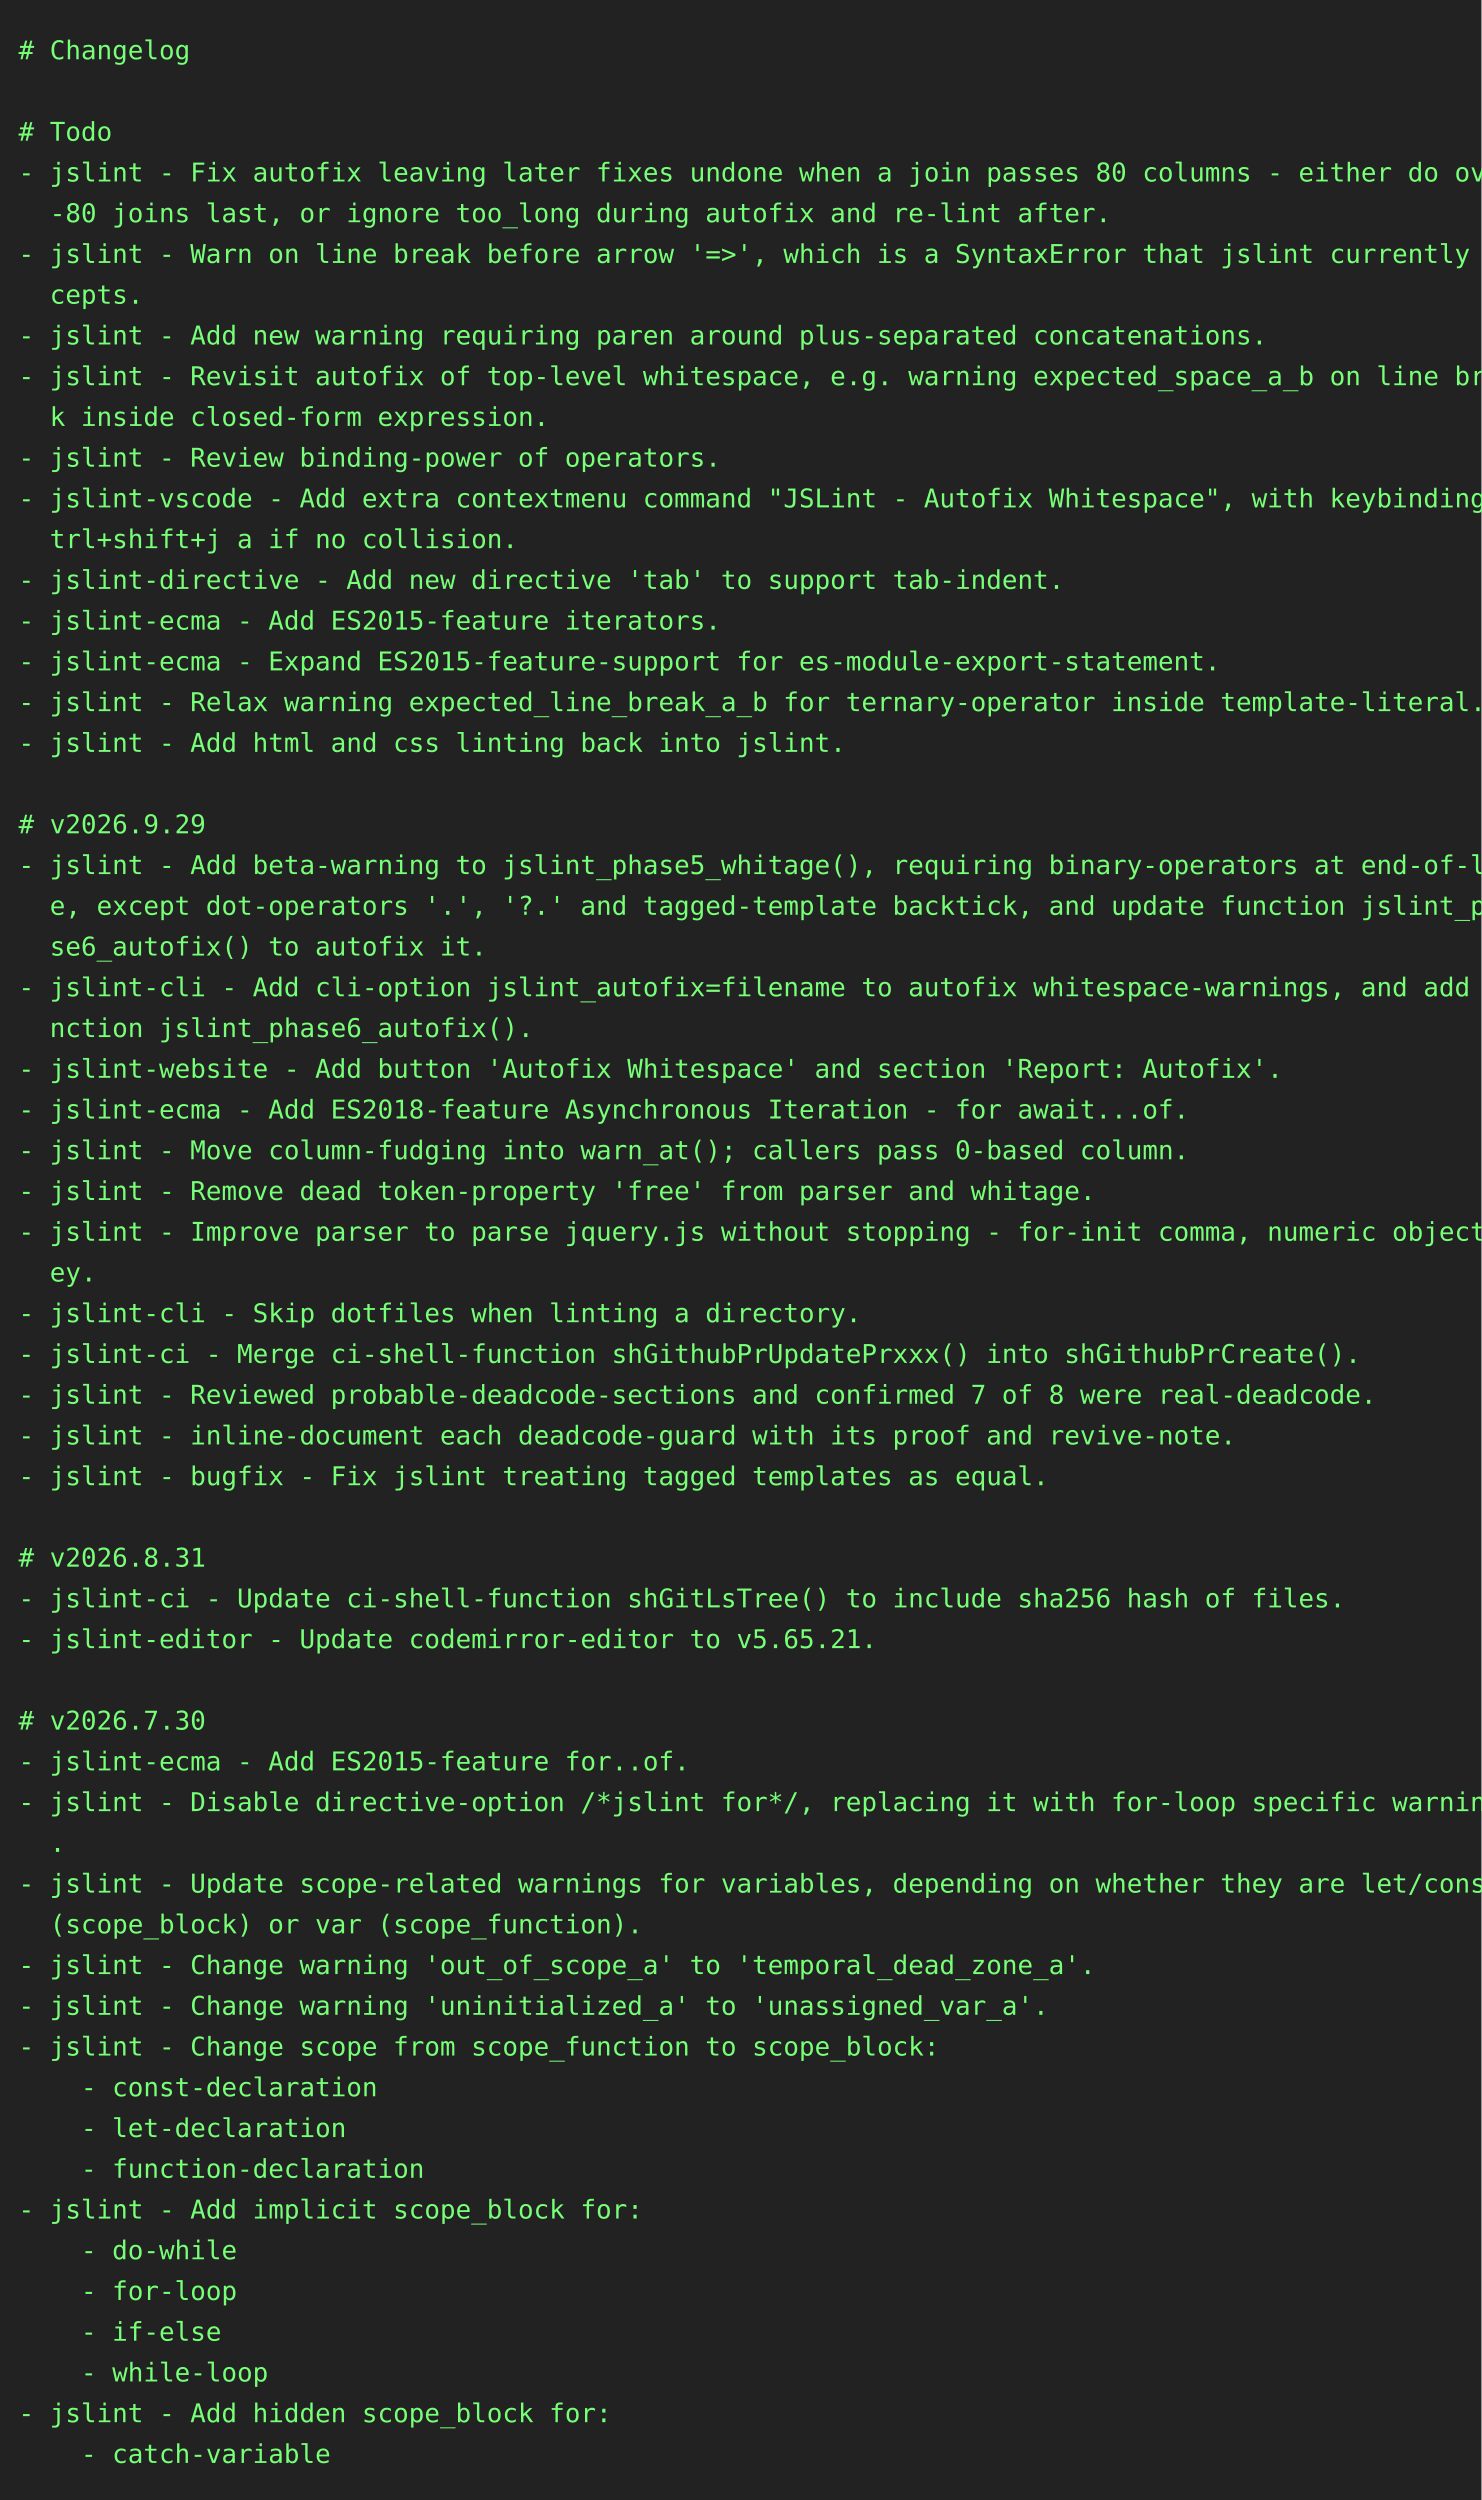
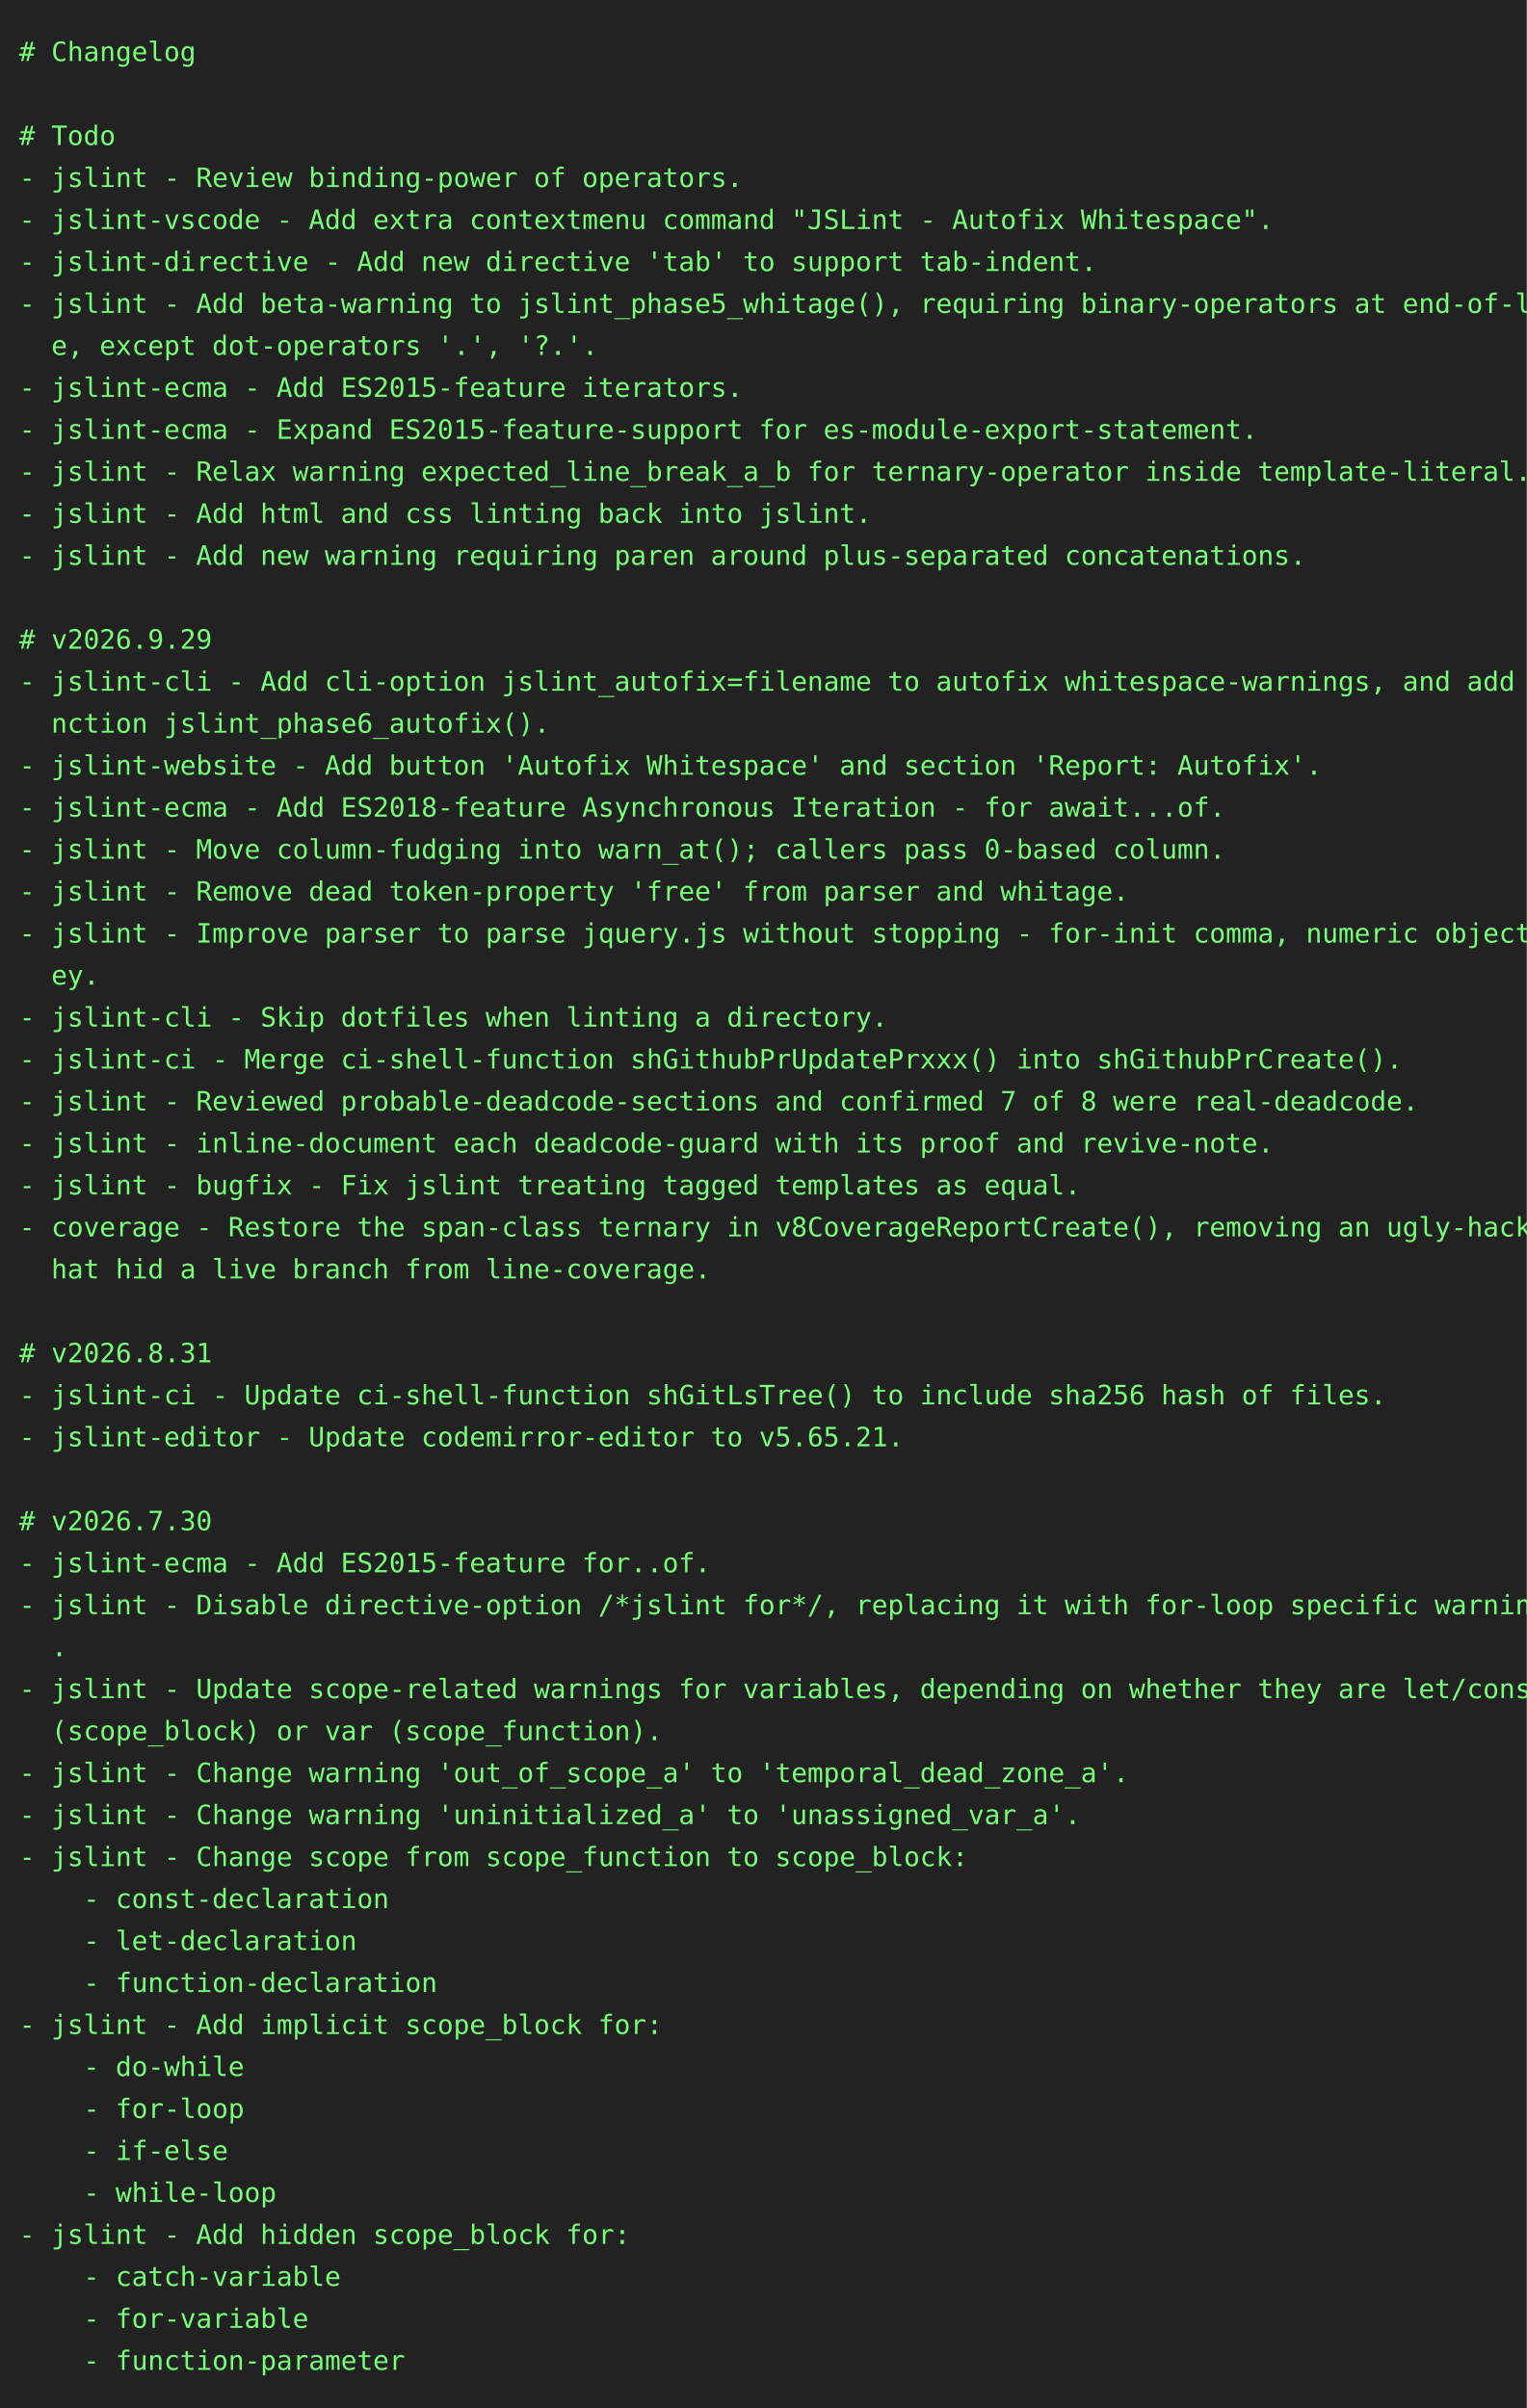
- <svg xmlns="http://www.w3.org/2000/svg" height="1350" width="800">
-   <rect height="1350" fill="#222" width="800" />
+ <svg xmlns="http://www.w3.org/2000/svg" height="1262" width="800">
+   <rect height="1262" fill="#222" width="800" />
  <text fill="#7f7" font-family="consolas, menlo, monospace" font-size="14" xml:space="preserve">
    <tspan lengthAdjust="spacingAndGlyphs" textLength="768" x="10" y="32"># Changelog                                                                                      </tspan>
    <tspan lengthAdjust="spacingAndGlyphs" textLength="768" x="10" y="54">                                                                                                 </tspan>
    <tspan lengthAdjust="spacingAndGlyphs" textLength="768" x="10" y="76"># Todo                                                                                           </tspan>
-     <tspan lengthAdjust="spacingAndGlyphs" textLength="768" x="10" y="98">- jslint - Fix autofix leaving later fixes undone when a join passes 80 columns - either do over\</tspan>
-     <tspan lengthAdjust="spacingAndGlyphs" textLength="768" x="10" y="120">  -80 joins last, or ignore too_long during autofix and re-lint after.                           </tspan>
-     <tspan lengthAdjust="spacingAndGlyphs" textLength="768" x="10" y="142">- jslint - Warn on line break before arrow '=&gt;', which is a SyntaxError that jslint currently ac\</tspan>
-     <tspan lengthAdjust="spacingAndGlyphs" textLength="768" x="10" y="164">  cepts.                                                                                         </tspan>
-     <tspan lengthAdjust="spacingAndGlyphs" textLength="768" x="10" y="186">- jslint - Add new warning requiring paren around plus-separated concatenations.                 </tspan>
-     <tspan lengthAdjust="spacingAndGlyphs" textLength="768" x="10" y="208">- jslint - Revisit autofix of top-level whitespace, e.g. warning expected_space_a_b on line brea\</tspan>
-     <tspan lengthAdjust="spacingAndGlyphs" textLength="768" x="10" y="230">  k inside closed-form expression.                                                               </tspan>
-     <tspan lengthAdjust="spacingAndGlyphs" textLength="768" x="10" y="252">- jslint - Review binding-power of operators.                                                    </tspan>
-     <tspan lengthAdjust="spacingAndGlyphs" textLength="768" x="10" y="274">- jslint-vscode - Add extra contextmenu command "JSLint - Autofix Whitespace", with keybinding c\</tspan>
-     <tspan lengthAdjust="spacingAndGlyphs" textLength="768" x="10" y="296">  trl+shift+j a if no collision.                                                                 </tspan>
-     <tspan lengthAdjust="spacingAndGlyphs" textLength="768" x="10" y="318">- jslint-directive - Add new directive 'tab' to support tab-indent.                              </tspan>
-     <tspan lengthAdjust="spacingAndGlyphs" textLength="768" x="10" y="340">- jslint-ecma - Add ES2015-feature iterators.                                                    </tspan>
-     <tspan lengthAdjust="spacingAndGlyphs" textLength="768" x="10" y="362">- jslint-ecma - Expand ES2015-feature-support for es-module-export-statement.                    </tspan>
-     <tspan lengthAdjust="spacingAndGlyphs" textLength="768" x="10" y="384">- jslint - Relax warning expected_line_break_a_b for ternary-operator inside template-literal.   </tspan>
-     <tspan lengthAdjust="spacingAndGlyphs" textLength="768" x="10" y="406">- jslint - Add html and css linting back into jslint.                                            </tspan>
-     <tspan lengthAdjust="spacingAndGlyphs" textLength="768" x="10" y="428">                                                                                                 </tspan>
-     <tspan lengthAdjust="spacingAndGlyphs" textLength="768" x="10" y="450"># v2026.9.29                                                                                     </tspan>
-     <tspan lengthAdjust="spacingAndGlyphs" textLength="768" x="10" y="472">- jslint - Add beta-warning to jslint_phase5_whitage(), requiring binary-operators at end-of-lin\</tspan>
-     <tspan lengthAdjust="spacingAndGlyphs" textLength="768" x="10" y="494">  e, except dot-operators '.', '?.' and tagged-template backtick, and update function jslint_pha\</tspan>
-     <tspan lengthAdjust="spacingAndGlyphs" textLength="768" x="10" y="516">  se6_autofix() to autofix it.                                                                   </tspan>
-     <tspan lengthAdjust="spacingAndGlyphs" textLength="768" x="10" y="538">- jslint-cli - Add cli-option jslint_autofix=filename to autofix whitespace-warnings, and add fu\</tspan>
-     <tspan lengthAdjust="spacingAndGlyphs" textLength="768" x="10" y="560">  nction jslint_phase6_autofix().                                                                </tspan>
-     <tspan lengthAdjust="spacingAndGlyphs" textLength="768" x="10" y="582">- jslint-website - Add button 'Autofix Whitespace' and section 'Report: Autofix'.                </tspan>
-     <tspan lengthAdjust="spacingAndGlyphs" textLength="768" x="10" y="604">- jslint-ecma - Add ES2018-feature Asynchronous Iteration - for await...of.                      </tspan>
-     <tspan lengthAdjust="spacingAndGlyphs" textLength="768" x="10" y="626">- jslint - Move column-fudging into warn_at(); callers pass 0-based column.                      </tspan>
-     <tspan lengthAdjust="spacingAndGlyphs" textLength="768" x="10" y="648">- jslint - Remove dead token-property 'free' from parser and whitage.                            </tspan>
-     <tspan lengthAdjust="spacingAndGlyphs" textLength="768" x="10" y="670">- jslint - Improve parser to parse jquery.js without stopping - for-init comma, numeric object-k\</tspan>
-     <tspan lengthAdjust="spacingAndGlyphs" textLength="768" x="10" y="692">  ey.                                                                                            </tspan>
-     <tspan lengthAdjust="spacingAndGlyphs" textLength="768" x="10" y="714">- jslint-cli - Skip dotfiles when linting a directory.                                           </tspan>
-     <tspan lengthAdjust="spacingAndGlyphs" textLength="768" x="10" y="736">- jslint-ci - Merge ci-shell-function shGithubPrUpdatePrxxx() into shGithubPrCreate().           </tspan>
-     <tspan lengthAdjust="spacingAndGlyphs" textLength="768" x="10" y="758">- jslint - Reviewed probable-deadcode-sections and confirmed 7 of 8 were real-deadcode.          </tspan>
-     <tspan lengthAdjust="spacingAndGlyphs" textLength="768" x="10" y="780">- jslint - inline-document each deadcode-guard with its proof and revive-note.                   </tspan>
-     <tspan lengthAdjust="spacingAndGlyphs" textLength="768" x="10" y="802">- jslint - bugfix - Fix jslint treating tagged templates as equal.                               </tspan>
-     <tspan lengthAdjust="spacingAndGlyphs" textLength="768" x="10" y="824">                                                                                                 </tspan>
-     <tspan lengthAdjust="spacingAndGlyphs" textLength="768" x="10" y="846"># v2026.8.31                                                                                     </tspan>
-     <tspan lengthAdjust="spacingAndGlyphs" textLength="768" x="10" y="868">- jslint-ci - Update ci-shell-function shGitLsTree() to include sha256 hash of files.            </tspan>
-     <tspan lengthAdjust="spacingAndGlyphs" textLength="768" x="10" y="890">- jslint-editor - Update codemirror-editor to v5.65.21.                                          </tspan>
-     <tspan lengthAdjust="spacingAndGlyphs" textLength="768" x="10" y="912">                                                                                                 </tspan>
-     <tspan lengthAdjust="spacingAndGlyphs" textLength="768" x="10" y="934"># v2026.7.30                                                                                     </tspan>
-     <tspan lengthAdjust="spacingAndGlyphs" textLength="768" x="10" y="956">- jslint-ecma - Add ES2015-feature for..of.                                                      </tspan>
-     <tspan lengthAdjust="spacingAndGlyphs" textLength="768" x="10" y="978">- jslint - Disable directive-option /*jslint for*/, replacing it with for-loop specific warnings\</tspan>
-     <tspan lengthAdjust="spacingAndGlyphs" textLength="768" x="10" y="1000">  .                                                                                              </tspan>
-     <tspan lengthAdjust="spacingAndGlyphs" textLength="768" x="10" y="1022">- jslint - Update scope-related warnings for variables, depending on whether they are let/const \</tspan>
-     <tspan lengthAdjust="spacingAndGlyphs" textLength="768" x="10" y="1044">  (scope_block) or var (scope_function).                                                         </tspan>
-     <tspan lengthAdjust="spacingAndGlyphs" textLength="768" x="10" y="1066">- jslint - Change warning 'out_of_scope_a' to 'temporal_dead_zone_a'.                            </tspan>
-     <tspan lengthAdjust="spacingAndGlyphs" textLength="768" x="10" y="1088">- jslint - Change warning 'uninitialized_a' to 'unassigned_var_a'.                               </tspan>
-     <tspan lengthAdjust="spacingAndGlyphs" textLength="768" x="10" y="1110">- jslint - Change scope from scope_function to scope_block:                                      </tspan>
-     <tspan lengthAdjust="spacingAndGlyphs" textLength="768" x="10" y="1132">    - const-declaration                                                                          </tspan>
-     <tspan lengthAdjust="spacingAndGlyphs" textLength="768" x="10" y="1154">    - let-declaration                                                                            </tspan>
-     <tspan lengthAdjust="spacingAndGlyphs" textLength="768" x="10" y="1176">    - function-declaration                                                                       </tspan>
-     <tspan lengthAdjust="spacingAndGlyphs" textLength="768" x="10" y="1198">- jslint - Add implicit scope_block for:                                                         </tspan>
-     <tspan lengthAdjust="spacingAndGlyphs" textLength="768" x="10" y="1220">    - do-while                                                                                   </tspan>
-     <tspan lengthAdjust="spacingAndGlyphs" textLength="768" x="10" y="1242">    - for-loop                                                                                   </tspan>
-     <tspan lengthAdjust="spacingAndGlyphs" textLength="768" x="10" y="1264">    - if-else                                                                                    </tspan>
-     <tspan lengthAdjust="spacingAndGlyphs" textLength="768" x="10" y="1286">    - while-loop                                                                                 </tspan>
-     <tspan lengthAdjust="spacingAndGlyphs" textLength="768" x="10" y="1308">- jslint - Add hidden scope_block for:                                                           </tspan>
-     <tspan lengthAdjust="spacingAndGlyphs" textLength="768" x="10" y="1330">    - catch-variable                                                                             </tspan>
+     <tspan lengthAdjust="spacingAndGlyphs" textLength="768" x="10" y="98">- jslint - Review binding-power of operators.                                                    </tspan>
+     <tspan lengthAdjust="spacingAndGlyphs" textLength="768" x="10" y="120">- jslint-vscode - Add extra contextmenu command "JSLint - Autofix Whitespace".                   </tspan>
+     <tspan lengthAdjust="spacingAndGlyphs" textLength="768" x="10" y="142">- jslint-directive - Add new directive 'tab' to support tab-indent.                              </tspan>
+     <tspan lengthAdjust="spacingAndGlyphs" textLength="768" x="10" y="164">- jslint - Add beta-warning to jslint_phase5_whitage(), requiring binary-operators at end-of-lin\</tspan>
+     <tspan lengthAdjust="spacingAndGlyphs" textLength="768" x="10" y="186">  e, except dot-operators '.', '?.'.                                                             </tspan>
+     <tspan lengthAdjust="spacingAndGlyphs" textLength="768" x="10" y="208">- jslint-ecma - Add ES2015-feature iterators.                                                    </tspan>
+     <tspan lengthAdjust="spacingAndGlyphs" textLength="768" x="10" y="230">- jslint-ecma - Expand ES2015-feature-support for es-module-export-statement.                    </tspan>
+     <tspan lengthAdjust="spacingAndGlyphs" textLength="768" x="10" y="252">- jslint - Relax warning expected_line_break_a_b for ternary-operator inside template-literal.   </tspan>
+     <tspan lengthAdjust="spacingAndGlyphs" textLength="768" x="10" y="274">- jslint - Add html and css linting back into jslint.                                            </tspan>
+     <tspan lengthAdjust="spacingAndGlyphs" textLength="768" x="10" y="296">- jslint - Add new warning requiring paren around plus-separated concatenations.                 </tspan>
+     <tspan lengthAdjust="spacingAndGlyphs" textLength="768" x="10" y="318">                                                                                                 </tspan>
+     <tspan lengthAdjust="spacingAndGlyphs" textLength="768" x="10" y="340"># v2026.9.29                                                                                     </tspan>
+     <tspan lengthAdjust="spacingAndGlyphs" textLength="768" x="10" y="362">- jslint-cli - Add cli-option jslint_autofix=filename to autofix whitespace-warnings, and add fu\</tspan>
+     <tspan lengthAdjust="spacingAndGlyphs" textLength="768" x="10" y="384">  nction jslint_phase6_autofix().                                                                </tspan>
+     <tspan lengthAdjust="spacingAndGlyphs" textLength="768" x="10" y="406">- jslint-website - Add button 'Autofix Whitespace' and section 'Report: Autofix'.                </tspan>
+     <tspan lengthAdjust="spacingAndGlyphs" textLength="768" x="10" y="428">- jslint-ecma - Add ES2018-feature Asynchronous Iteration - for await...of.                      </tspan>
+     <tspan lengthAdjust="spacingAndGlyphs" textLength="768" x="10" y="450">- jslint - Move column-fudging into warn_at(); callers pass 0-based column.                      </tspan>
+     <tspan lengthAdjust="spacingAndGlyphs" textLength="768" x="10" y="472">- jslint - Remove dead token-property 'free' from parser and whitage.                            </tspan>
+     <tspan lengthAdjust="spacingAndGlyphs" textLength="768" x="10" y="494">- jslint - Improve parser to parse jquery.js without stopping - for-init comma, numeric object-k\</tspan>
+     <tspan lengthAdjust="spacingAndGlyphs" textLength="768" x="10" y="516">  ey.                                                                                            </tspan>
+     <tspan lengthAdjust="spacingAndGlyphs" textLength="768" x="10" y="538">- jslint-cli - Skip dotfiles when linting a directory.                                           </tspan>
+     <tspan lengthAdjust="spacingAndGlyphs" textLength="768" x="10" y="560">- jslint-ci - Merge ci-shell-function shGithubPrUpdatePrxxx() into shGithubPrCreate().           </tspan>
+     <tspan lengthAdjust="spacingAndGlyphs" textLength="768" x="10" y="582">- jslint - Reviewed probable-deadcode-sections and confirmed 7 of 8 were real-deadcode.          </tspan>
+     <tspan lengthAdjust="spacingAndGlyphs" textLength="768" x="10" y="604">- jslint - inline-document each deadcode-guard with its proof and revive-note.                   </tspan>
+     <tspan lengthAdjust="spacingAndGlyphs" textLength="768" x="10" y="626">- jslint - bugfix - Fix jslint treating tagged templates as equal.                               </tspan>
+     <tspan lengthAdjust="spacingAndGlyphs" textLength="768" x="10" y="648">- coverage - Restore the span-class ternary in v8CoverageReportCreate(), removing an ugly-hack t\</tspan>
+     <tspan lengthAdjust="spacingAndGlyphs" textLength="768" x="10" y="670">  hat hid a live branch from line-coverage.                                                      </tspan>
+     <tspan lengthAdjust="spacingAndGlyphs" textLength="768" x="10" y="692">                                                                                                 </tspan>
+     <tspan lengthAdjust="spacingAndGlyphs" textLength="768" x="10" y="714"># v2026.8.31                                                                                     </tspan>
+     <tspan lengthAdjust="spacingAndGlyphs" textLength="768" x="10" y="736">- jslint-ci - Update ci-shell-function shGitLsTree() to include sha256 hash of files.            </tspan>
+     <tspan lengthAdjust="spacingAndGlyphs" textLength="768" x="10" y="758">- jslint-editor - Update codemirror-editor to v5.65.21.                                          </tspan>
+     <tspan lengthAdjust="spacingAndGlyphs" textLength="768" x="10" y="780">                                                                                                 </tspan>
+     <tspan lengthAdjust="spacingAndGlyphs" textLength="768" x="10" y="802"># v2026.7.30                                                                                     </tspan>
+     <tspan lengthAdjust="spacingAndGlyphs" textLength="768" x="10" y="824">- jslint-ecma - Add ES2015-feature for..of.                                                      </tspan>
+     <tspan lengthAdjust="spacingAndGlyphs" textLength="768" x="10" y="846">- jslint - Disable directive-option /*jslint for*/, replacing it with for-loop specific warnings\</tspan>
+     <tspan lengthAdjust="spacingAndGlyphs" textLength="768" x="10" y="868">  .                                                                                              </tspan>
+     <tspan lengthAdjust="spacingAndGlyphs" textLength="768" x="10" y="890">- jslint - Update scope-related warnings for variables, depending on whether they are let/const \</tspan>
+     <tspan lengthAdjust="spacingAndGlyphs" textLength="768" x="10" y="912">  (scope_block) or var (scope_function).                                                         </tspan>
+     <tspan lengthAdjust="spacingAndGlyphs" textLength="768" x="10" y="934">- jslint - Change warning 'out_of_scope_a' to 'temporal_dead_zone_a'.                            </tspan>
+     <tspan lengthAdjust="spacingAndGlyphs" textLength="768" x="10" y="956">- jslint - Change warning 'uninitialized_a' to 'unassigned_var_a'.                               </tspan>
+     <tspan lengthAdjust="spacingAndGlyphs" textLength="768" x="10" y="978">- jslint - Change scope from scope_function to scope_block:                                      </tspan>
+     <tspan lengthAdjust="spacingAndGlyphs" textLength="768" x="10" y="1000">    - const-declaration                                                                          </tspan>
+     <tspan lengthAdjust="spacingAndGlyphs" textLength="768" x="10" y="1022">    - let-declaration                                                                            </tspan>
+     <tspan lengthAdjust="spacingAndGlyphs" textLength="768" x="10" y="1044">    - function-declaration                                                                       </tspan>
+     <tspan lengthAdjust="spacingAndGlyphs" textLength="768" x="10" y="1066">- jslint - Add implicit scope_block for:                                                         </tspan>
+     <tspan lengthAdjust="spacingAndGlyphs" textLength="768" x="10" y="1088">    - do-while                                                                                   </tspan>
+     <tspan lengthAdjust="spacingAndGlyphs" textLength="768" x="10" y="1110">    - for-loop                                                                                   </tspan>
+     <tspan lengthAdjust="spacingAndGlyphs" textLength="768" x="10" y="1132">    - if-else                                                                                    </tspan>
+     <tspan lengthAdjust="spacingAndGlyphs" textLength="768" x="10" y="1154">    - while-loop                                                                                 </tspan>
+     <tspan lengthAdjust="spacingAndGlyphs" textLength="768" x="10" y="1176">- jslint - Add hidden scope_block for:                                                           </tspan>
+     <tspan lengthAdjust="spacingAndGlyphs" textLength="768" x="10" y="1198">    - catch-variable                                                                             </tspan>
+     <tspan lengthAdjust="spacingAndGlyphs" textLength="768" x="10" y="1220">    - for-variable                                                                               </tspan>
+     <tspan lengthAdjust="spacingAndGlyphs" textLength="768" x="10" y="1242">    - function-parameter                                                                         </tspan>
  </text>
</svg>
